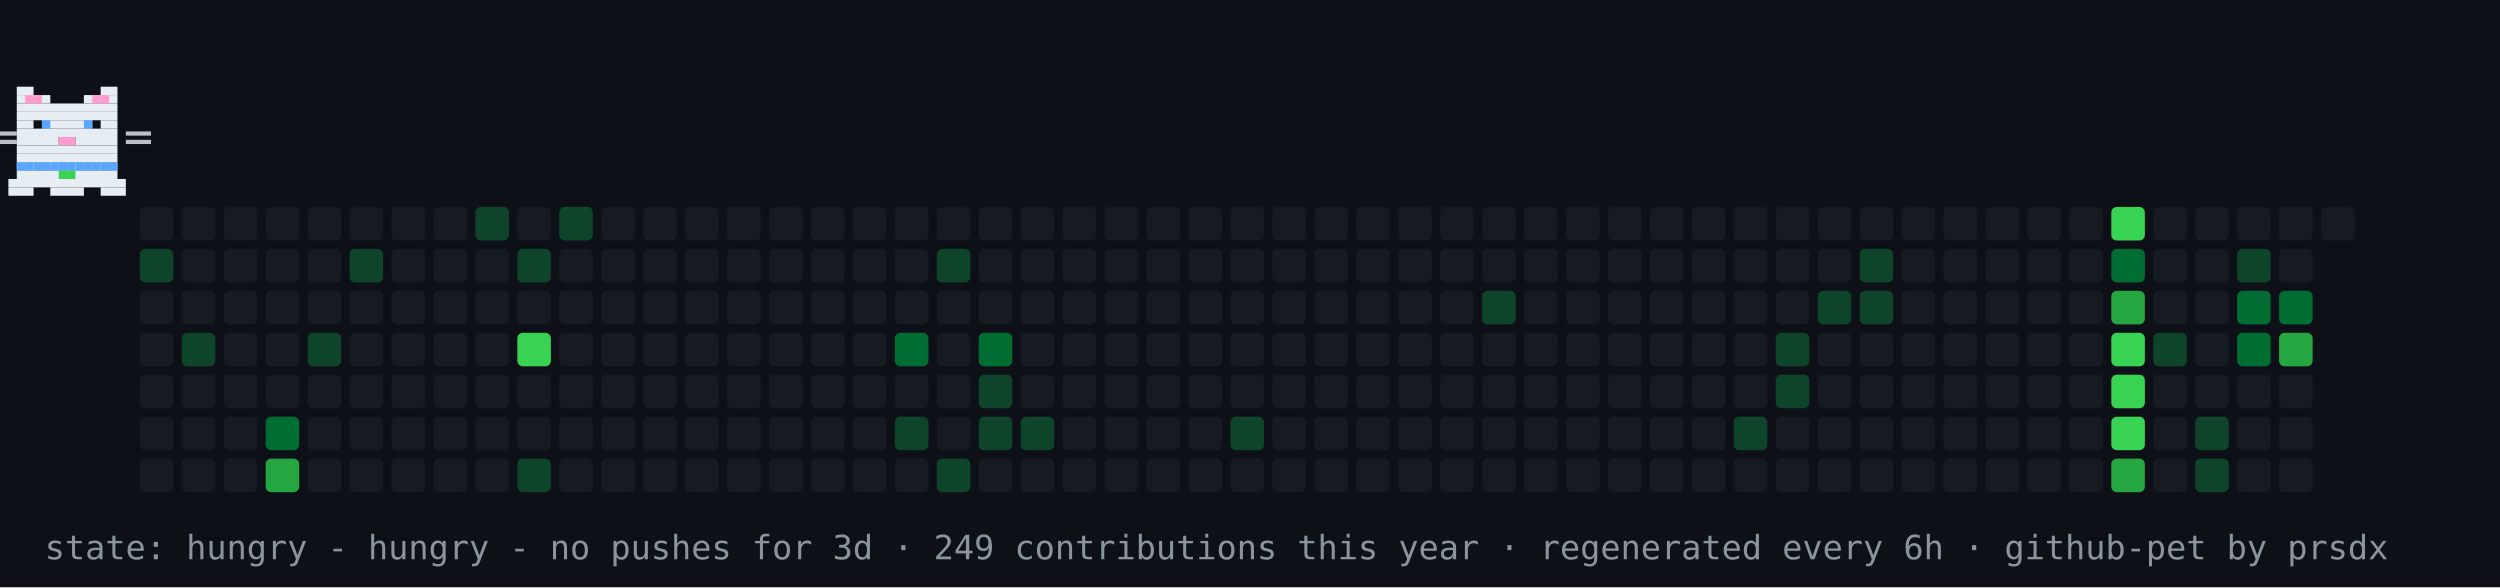
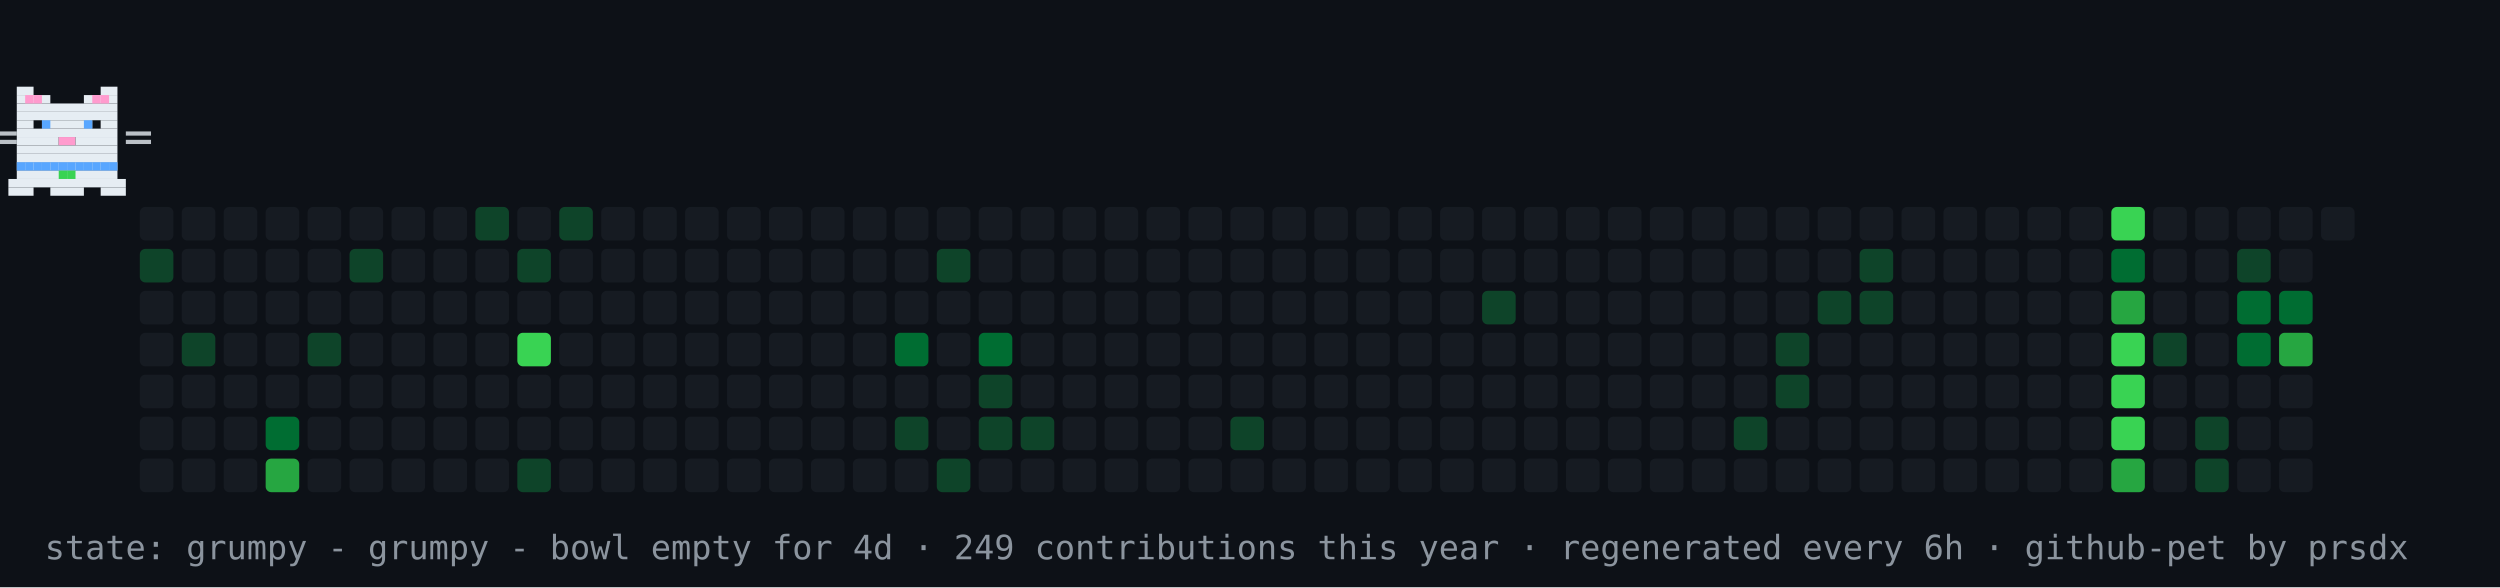
- <svg xmlns="http://www.w3.org/2000/svg" width="894" height="210" viewBox="0 0 894 210" role="img" aria-label="contribution graph cat: hungry">
+ <svg xmlns="http://www.w3.org/2000/svg" width="894" height="210" viewBox="0 0 894 210" role="img" aria-label="contribution graph cat: grumpy">
  <rect width="894" height="210" fill="#0d1117" />
  <rect x="50" y="74" width="12" height="12" rx="2" fill="#161b22" />
  <rect x="50" y="89" width="12" height="12" rx="2" fill="#0e4429" />
  <rect x="50" y="104" width="12" height="12" rx="2" fill="#161b22" />
  <rect x="50" y="119" width="12" height="12" rx="2" fill="#161b22" />
  <rect x="50" y="134" width="12" height="12" rx="2" fill="#161b22" />
  <rect x="50" y="149" width="12" height="12" rx="2" fill="#161b22" />
  <rect x="50" y="164" width="12" height="12" rx="2" fill="#161b22" />
  <rect x="65" y="74" width="12" height="12" rx="2" fill="#161b22" />
  <rect x="65" y="89" width="12" height="12" rx="2" fill="#161b22" />
  <rect x="65" y="104" width="12" height="12" rx="2" fill="#161b22" />
  <rect x="65" y="119" width="12" height="12" rx="2" fill="#0e4429" />
  <rect x="65" y="134" width="12" height="12" rx="2" fill="#161b22" />
  <rect x="65" y="149" width="12" height="12" rx="2" fill="#161b22" />
  <rect x="65" y="164" width="12" height="12" rx="2" fill="#161b22" />
  <rect x="80" y="74" width="12" height="12" rx="2" fill="#161b22" />
  <rect x="80" y="89" width="12" height="12" rx="2" fill="#161b22" />
  <rect x="80" y="104" width="12" height="12" rx="2" fill="#161b22" />
  <rect x="80" y="119" width="12" height="12" rx="2" fill="#161b22" />
  <rect x="80" y="134" width="12" height="12" rx="2" fill="#161b22" />
  <rect x="80" y="149" width="12" height="12" rx="2" fill="#161b22" />
  <rect x="80" y="164" width="12" height="12" rx="2" fill="#161b22" />
  <rect x="95" y="74" width="12" height="12" rx="2" fill="#161b22" />
  <rect x="95" y="89" width="12" height="12" rx="2" fill="#161b22" />
  <rect x="95" y="104" width="12" height="12" rx="2" fill="#161b22" />
  <rect x="95" y="119" width="12" height="12" rx="2" fill="#161b22" />
  <rect x="95" y="134" width="12" height="12" rx="2" fill="#161b22" />
  <rect x="95" y="149" width="12" height="12" rx="2" fill="#006d32" />
  <rect x="95" y="164" width="12" height="12" rx="2" fill="#26a641" />
  <rect x="110" y="74" width="12" height="12" rx="2" fill="#161b22" />
  <rect x="110" y="89" width="12" height="12" rx="2" fill="#161b22" />
  <rect x="110" y="104" width="12" height="12" rx="2" fill="#161b22" />
  <rect x="110" y="119" width="12" height="12" rx="2" fill="#0e4429" />
  <rect x="110" y="134" width="12" height="12" rx="2" fill="#161b22" />
  <rect x="110" y="149" width="12" height="12" rx="2" fill="#161b22" />
  <rect x="110" y="164" width="12" height="12" rx="2" fill="#161b22" />
  <rect x="125" y="74" width="12" height="12" rx="2" fill="#161b22" />
  <rect x="125" y="89" width="12" height="12" rx="2" fill="#0e4429" />
  <rect x="125" y="104" width="12" height="12" rx="2" fill="#161b22" />
  <rect x="125" y="119" width="12" height="12" rx="2" fill="#161b22" />
  <rect x="125" y="134" width="12" height="12" rx="2" fill="#161b22" />
  <rect x="125" y="149" width="12" height="12" rx="2" fill="#161b22" />
  <rect x="125" y="164" width="12" height="12" rx="2" fill="#161b22" />
  <rect x="140" y="74" width="12" height="12" rx="2" fill="#161b22" />
  <rect x="140" y="89" width="12" height="12" rx="2" fill="#161b22" />
  <rect x="140" y="104" width="12" height="12" rx="2" fill="#161b22" />
  <rect x="140" y="119" width="12" height="12" rx="2" fill="#161b22" />
  <rect x="140" y="134" width="12" height="12" rx="2" fill="#161b22" />
  <rect x="140" y="149" width="12" height="12" rx="2" fill="#161b22" />
  <rect x="140" y="164" width="12" height="12" rx="2" fill="#161b22" />
  <rect x="155" y="74" width="12" height="12" rx="2" fill="#161b22" />
  <rect x="155" y="89" width="12" height="12" rx="2" fill="#161b22" />
  <rect x="155" y="104" width="12" height="12" rx="2" fill="#161b22" />
  <rect x="155" y="119" width="12" height="12" rx="2" fill="#161b22" />
  <rect x="155" y="134" width="12" height="12" rx="2" fill="#161b22" />
  <rect x="155" y="149" width="12" height="12" rx="2" fill="#161b22" />
  <rect x="155" y="164" width="12" height="12" rx="2" fill="#161b22" />
  <rect x="170" y="74" width="12" height="12" rx="2" fill="#0e4429" />
  <rect x="170" y="89" width="12" height="12" rx="2" fill="#161b22" />
  <rect x="170" y="104" width="12" height="12" rx="2" fill="#161b22" />
  <rect x="170" y="119" width="12" height="12" rx="2" fill="#161b22" />
  <rect x="170" y="134" width="12" height="12" rx="2" fill="#161b22" />
  <rect x="170" y="149" width="12" height="12" rx="2" fill="#161b22" />
  <rect x="170" y="164" width="12" height="12" rx="2" fill="#161b22" />
  <rect x="185" y="74" width="12" height="12" rx="2" fill="#161b22" />
  <rect x="185" y="89" width="12" height="12" rx="2" fill="#0e4429" />
  <rect x="185" y="104" width="12" height="12" rx="2" fill="#161b22" />
  <rect x="185" y="119" width="12" height="12" rx="2" fill="#39d353" />
  <rect x="185" y="134" width="12" height="12" rx="2" fill="#161b22" />
  <rect x="185" y="149" width="12" height="12" rx="2" fill="#161b22" />
  <rect x="185" y="164" width="12" height="12" rx="2" fill="#0e4429" />
  <rect x="200" y="74" width="12" height="12" rx="2" fill="#0e4429" />
  <rect x="200" y="89" width="12" height="12" rx="2" fill="#161b22" />
  <rect x="200" y="104" width="12" height="12" rx="2" fill="#161b22" />
  <rect x="200" y="119" width="12" height="12" rx="2" fill="#161b22" />
  <rect x="200" y="134" width="12" height="12" rx="2" fill="#161b22" />
  <rect x="200" y="149" width="12" height="12" rx="2" fill="#161b22" />
  <rect x="200" y="164" width="12" height="12" rx="2" fill="#161b22" />
  <rect x="215" y="74" width="12" height="12" rx="2" fill="#161b22" />
  <rect x="215" y="89" width="12" height="12" rx="2" fill="#161b22" />
  <rect x="215" y="104" width="12" height="12" rx="2" fill="#161b22" />
  <rect x="215" y="119" width="12" height="12" rx="2" fill="#161b22" />
  <rect x="215" y="134" width="12" height="12" rx="2" fill="#161b22" />
  <rect x="215" y="149" width="12" height="12" rx="2" fill="#161b22" />
  <rect x="215" y="164" width="12" height="12" rx="2" fill="#161b22" />
  <rect x="230" y="74" width="12" height="12" rx="2" fill="#161b22" />
  <rect x="230" y="89" width="12" height="12" rx="2" fill="#161b22" />
  <rect x="230" y="104" width="12" height="12" rx="2" fill="#161b22" />
  <rect x="230" y="119" width="12" height="12" rx="2" fill="#161b22" />
  <rect x="230" y="134" width="12" height="12" rx="2" fill="#161b22" />
  <rect x="230" y="149" width="12" height="12" rx="2" fill="#161b22" />
  <rect x="230" y="164" width="12" height="12" rx="2" fill="#161b22" />
  <rect x="245" y="74" width="12" height="12" rx="2" fill="#161b22" />
  <rect x="245" y="89" width="12" height="12" rx="2" fill="#161b22" />
  <rect x="245" y="104" width="12" height="12" rx="2" fill="#161b22" />
  <rect x="245" y="119" width="12" height="12" rx="2" fill="#161b22" />
  <rect x="245" y="134" width="12" height="12" rx="2" fill="#161b22" />
  <rect x="245" y="149" width="12" height="12" rx="2" fill="#161b22" />
  <rect x="245" y="164" width="12" height="12" rx="2" fill="#161b22" />
  <rect x="260" y="74" width="12" height="12" rx="2" fill="#161b22" />
  <rect x="260" y="89" width="12" height="12" rx="2" fill="#161b22" />
  <rect x="260" y="104" width="12" height="12" rx="2" fill="#161b22" />
  <rect x="260" y="119" width="12" height="12" rx="2" fill="#161b22" />
  <rect x="260" y="134" width="12" height="12" rx="2" fill="#161b22" />
  <rect x="260" y="149" width="12" height="12" rx="2" fill="#161b22" />
  <rect x="260" y="164" width="12" height="12" rx="2" fill="#161b22" />
  <rect x="275" y="74" width="12" height="12" rx="2" fill="#161b22" />
  <rect x="275" y="89" width="12" height="12" rx="2" fill="#161b22" />
  <rect x="275" y="104" width="12" height="12" rx="2" fill="#161b22" />
  <rect x="275" y="119" width="12" height="12" rx="2" fill="#161b22" />
  <rect x="275" y="134" width="12" height="12" rx="2" fill="#161b22" />
  <rect x="275" y="149" width="12" height="12" rx="2" fill="#161b22" />
  <rect x="275" y="164" width="12" height="12" rx="2" fill="#161b22" />
  <rect x="290" y="74" width="12" height="12" rx="2" fill="#161b22" />
  <rect x="290" y="89" width="12" height="12" rx="2" fill="#161b22" />
  <rect x="290" y="104" width="12" height="12" rx="2" fill="#161b22" />
  <rect x="290" y="119" width="12" height="12" rx="2" fill="#161b22" />
  <rect x="290" y="134" width="12" height="12" rx="2" fill="#161b22" />
  <rect x="290" y="149" width="12" height="12" rx="2" fill="#161b22" />
  <rect x="290" y="164" width="12" height="12" rx="2" fill="#161b22" />
  <rect x="305" y="74" width="12" height="12" rx="2" fill="#161b22" />
  <rect x="305" y="89" width="12" height="12" rx="2" fill="#161b22" />
  <rect x="305" y="104" width="12" height="12" rx="2" fill="#161b22" />
  <rect x="305" y="119" width="12" height="12" rx="2" fill="#161b22" />
  <rect x="305" y="134" width="12" height="12" rx="2" fill="#161b22" />
  <rect x="305" y="149" width="12" height="12" rx="2" fill="#161b22" />
  <rect x="305" y="164" width="12" height="12" rx="2" fill="#161b22" />
  <rect x="320" y="74" width="12" height="12" rx="2" fill="#161b22" />
  <rect x="320" y="89" width="12" height="12" rx="2" fill="#161b22" />
  <rect x="320" y="104" width="12" height="12" rx="2" fill="#161b22" />
  <rect x="320" y="119" width="12" height="12" rx="2" fill="#006d32" />
  <rect x="320" y="134" width="12" height="12" rx="2" fill="#161b22" />
  <rect x="320" y="149" width="12" height="12" rx="2" fill="#0e4429" />
  <rect x="320" y="164" width="12" height="12" rx="2" fill="#161b22" />
  <rect x="335" y="74" width="12" height="12" rx="2" fill="#161b22" />
  <rect x="335" y="89" width="12" height="12" rx="2" fill="#0e4429" />
  <rect x="335" y="104" width="12" height="12" rx="2" fill="#161b22" />
  <rect x="335" y="119" width="12" height="12" rx="2" fill="#161b22" />
  <rect x="335" y="134" width="12" height="12" rx="2" fill="#161b22" />
  <rect x="335" y="149" width="12" height="12" rx="2" fill="#161b22" />
  <rect x="335" y="164" width="12" height="12" rx="2" fill="#0e4429" />
  <rect x="350" y="74" width="12" height="12" rx="2" fill="#161b22" />
  <rect x="350" y="89" width="12" height="12" rx="2" fill="#161b22" />
  <rect x="350" y="104" width="12" height="12" rx="2" fill="#161b22" />
  <rect x="350" y="119" width="12" height="12" rx="2" fill="#006d32" />
  <rect x="350" y="134" width="12" height="12" rx="2" fill="#0e4429" />
  <rect x="350" y="149" width="12" height="12" rx="2" fill="#0e4429" />
  <rect x="350" y="164" width="12" height="12" rx="2" fill="#161b22" />
  <rect x="365" y="74" width="12" height="12" rx="2" fill="#161b22" />
  <rect x="365" y="89" width="12" height="12" rx="2" fill="#161b22" />
  <rect x="365" y="104" width="12" height="12" rx="2" fill="#161b22" />
  <rect x="365" y="119" width="12" height="12" rx="2" fill="#161b22" />
  <rect x="365" y="134" width="12" height="12" rx="2" fill="#161b22" />
  <rect x="365" y="149" width="12" height="12" rx="2" fill="#0e4429" />
  <rect x="365" y="164" width="12" height="12" rx="2" fill="#161b22" />
  <rect x="380" y="74" width="12" height="12" rx="2" fill="#161b22" />
  <rect x="380" y="89" width="12" height="12" rx="2" fill="#161b22" />
  <rect x="380" y="104" width="12" height="12" rx="2" fill="#161b22" />
  <rect x="380" y="119" width="12" height="12" rx="2" fill="#161b22" />
  <rect x="380" y="134" width="12" height="12" rx="2" fill="#161b22" />
  <rect x="380" y="149" width="12" height="12" rx="2" fill="#161b22" />
  <rect x="380" y="164" width="12" height="12" rx="2" fill="#161b22" />
  <rect x="395" y="74" width="12" height="12" rx="2" fill="#161b22" />
  <rect x="395" y="89" width="12" height="12" rx="2" fill="#161b22" />
  <rect x="395" y="104" width="12" height="12" rx="2" fill="#161b22" />
  <rect x="395" y="119" width="12" height="12" rx="2" fill="#161b22" />
  <rect x="395" y="134" width="12" height="12" rx="2" fill="#161b22" />
  <rect x="395" y="149" width="12" height="12" rx="2" fill="#161b22" />
  <rect x="395" y="164" width="12" height="12" rx="2" fill="#161b22" />
  <rect x="410" y="74" width="12" height="12" rx="2" fill="#161b22" />
  <rect x="410" y="89" width="12" height="12" rx="2" fill="#161b22" />
  <rect x="410" y="104" width="12" height="12" rx="2" fill="#161b22" />
  <rect x="410" y="119" width="12" height="12" rx="2" fill="#161b22" />
  <rect x="410" y="134" width="12" height="12" rx="2" fill="#161b22" />
  <rect x="410" y="149" width="12" height="12" rx="2" fill="#161b22" />
  <rect x="410" y="164" width="12" height="12" rx="2" fill="#161b22" />
  <rect x="425" y="74" width="12" height="12" rx="2" fill="#161b22" />
  <rect x="425" y="89" width="12" height="12" rx="2" fill="#161b22" />
  <rect x="425" y="104" width="12" height="12" rx="2" fill="#161b22" />
  <rect x="425" y="119" width="12" height="12" rx="2" fill="#161b22" />
  <rect x="425" y="134" width="12" height="12" rx="2" fill="#161b22" />
  <rect x="425" y="149" width="12" height="12" rx="2" fill="#161b22" />
  <rect x="425" y="164" width="12" height="12" rx="2" fill="#161b22" />
  <rect x="440" y="74" width="12" height="12" rx="2" fill="#161b22" />
  <rect x="440" y="89" width="12" height="12" rx="2" fill="#161b22" />
  <rect x="440" y="104" width="12" height="12" rx="2" fill="#161b22" />
  <rect x="440" y="119" width="12" height="12" rx="2" fill="#161b22" />
  <rect x="440" y="134" width="12" height="12" rx="2" fill="#161b22" />
  <rect x="440" y="149" width="12" height="12" rx="2" fill="#0e4429" />
  <rect x="440" y="164" width="12" height="12" rx="2" fill="#161b22" />
  <rect x="455" y="74" width="12" height="12" rx="2" fill="#161b22" />
  <rect x="455" y="89" width="12" height="12" rx="2" fill="#161b22" />
  <rect x="455" y="104" width="12" height="12" rx="2" fill="#161b22" />
  <rect x="455" y="119" width="12" height="12" rx="2" fill="#161b22" />
  <rect x="455" y="134" width="12" height="12" rx="2" fill="#161b22" />
  <rect x="455" y="149" width="12" height="12" rx="2" fill="#161b22" />
  <rect x="455" y="164" width="12" height="12" rx="2" fill="#161b22" />
  <rect x="470" y="74" width="12" height="12" rx="2" fill="#161b22" />
  <rect x="470" y="89" width="12" height="12" rx="2" fill="#161b22" />
  <rect x="470" y="104" width="12" height="12" rx="2" fill="#161b22" />
  <rect x="470" y="119" width="12" height="12" rx="2" fill="#161b22" />
  <rect x="470" y="134" width="12" height="12" rx="2" fill="#161b22" />
  <rect x="470" y="149" width="12" height="12" rx="2" fill="#161b22" />
  <rect x="470" y="164" width="12" height="12" rx="2" fill="#161b22" />
  <rect x="485" y="74" width="12" height="12" rx="2" fill="#161b22" />
  <rect x="485" y="89" width="12" height="12" rx="2" fill="#161b22" />
  <rect x="485" y="104" width="12" height="12" rx="2" fill="#161b22" />
  <rect x="485" y="119" width="12" height="12" rx="2" fill="#161b22" />
  <rect x="485" y="134" width="12" height="12" rx="2" fill="#161b22" />
  <rect x="485" y="149" width="12" height="12" rx="2" fill="#161b22" />
  <rect x="485" y="164" width="12" height="12" rx="2" fill="#161b22" />
  <rect x="500" y="74" width="12" height="12" rx="2" fill="#161b22" />
  <rect x="500" y="89" width="12" height="12" rx="2" fill="#161b22" />
  <rect x="500" y="104" width="12" height="12" rx="2" fill="#161b22" />
  <rect x="500" y="119" width="12" height="12" rx="2" fill="#161b22" />
  <rect x="500" y="134" width="12" height="12" rx="2" fill="#161b22" />
  <rect x="500" y="149" width="12" height="12" rx="2" fill="#161b22" />
  <rect x="500" y="164" width="12" height="12" rx="2" fill="#161b22" />
  <rect x="515" y="74" width="12" height="12" rx="2" fill="#161b22" />
  <rect x="515" y="89" width="12" height="12" rx="2" fill="#161b22" />
  <rect x="515" y="104" width="12" height="12" rx="2" fill="#161b22" />
  <rect x="515" y="119" width="12" height="12" rx="2" fill="#161b22" />
  <rect x="515" y="134" width="12" height="12" rx="2" fill="#161b22" />
  <rect x="515" y="149" width="12" height="12" rx="2" fill="#161b22" />
  <rect x="515" y="164" width="12" height="12" rx="2" fill="#161b22" />
  <rect x="530" y="74" width="12" height="12" rx="2" fill="#161b22" />
  <rect x="530" y="89" width="12" height="12" rx="2" fill="#161b22" />
  <rect x="530" y="104" width="12" height="12" rx="2" fill="#0e4429" />
  <rect x="530" y="119" width="12" height="12" rx="2" fill="#161b22" />
  <rect x="530" y="134" width="12" height="12" rx="2" fill="#161b22" />
  <rect x="530" y="149" width="12" height="12" rx="2" fill="#161b22" />
  <rect x="530" y="164" width="12" height="12" rx="2" fill="#161b22" />
  <rect x="545" y="74" width="12" height="12" rx="2" fill="#161b22" />
  <rect x="545" y="89" width="12" height="12" rx="2" fill="#161b22" />
  <rect x="545" y="104" width="12" height="12" rx="2" fill="#161b22" />
  <rect x="545" y="119" width="12" height="12" rx="2" fill="#161b22" />
  <rect x="545" y="134" width="12" height="12" rx="2" fill="#161b22" />
  <rect x="545" y="149" width="12" height="12" rx="2" fill="#161b22" />
  <rect x="545" y="164" width="12" height="12" rx="2" fill="#161b22" />
  <rect x="560" y="74" width="12" height="12" rx="2" fill="#161b22" />
  <rect x="560" y="89" width="12" height="12" rx="2" fill="#161b22" />
  <rect x="560" y="104" width="12" height="12" rx="2" fill="#161b22" />
  <rect x="560" y="119" width="12" height="12" rx="2" fill="#161b22" />
  <rect x="560" y="134" width="12" height="12" rx="2" fill="#161b22" />
  <rect x="560" y="149" width="12" height="12" rx="2" fill="#161b22" />
  <rect x="560" y="164" width="12" height="12" rx="2" fill="#161b22" />
  <rect x="575" y="74" width="12" height="12" rx="2" fill="#161b22" />
  <rect x="575" y="89" width="12" height="12" rx="2" fill="#161b22" />
  <rect x="575" y="104" width="12" height="12" rx="2" fill="#161b22" />
  <rect x="575" y="119" width="12" height="12" rx="2" fill="#161b22" />
  <rect x="575" y="134" width="12" height="12" rx="2" fill="#161b22" />
  <rect x="575" y="149" width="12" height="12" rx="2" fill="#161b22" />
  <rect x="575" y="164" width="12" height="12" rx="2" fill="#161b22" />
  <rect x="590" y="74" width="12" height="12" rx="2" fill="#161b22" />
  <rect x="590" y="89" width="12" height="12" rx="2" fill="#161b22" />
  <rect x="590" y="104" width="12" height="12" rx="2" fill="#161b22" />
  <rect x="590" y="119" width="12" height="12" rx="2" fill="#161b22" />
  <rect x="590" y="134" width="12" height="12" rx="2" fill="#161b22" />
  <rect x="590" y="149" width="12" height="12" rx="2" fill="#161b22" />
  <rect x="590" y="164" width="12" height="12" rx="2" fill="#161b22" />
  <rect x="605" y="74" width="12" height="12" rx="2" fill="#161b22" />
  <rect x="605" y="89" width="12" height="12" rx="2" fill="#161b22" />
  <rect x="605" y="104" width="12" height="12" rx="2" fill="#161b22" />
  <rect x="605" y="119" width="12" height="12" rx="2" fill="#161b22" />
  <rect x="605" y="134" width="12" height="12" rx="2" fill="#161b22" />
  <rect x="605" y="149" width="12" height="12" rx="2" fill="#161b22" />
  <rect x="605" y="164" width="12" height="12" rx="2" fill="#161b22" />
  <rect x="620" y="74" width="12" height="12" rx="2" fill="#161b22" />
  <rect x="620" y="89" width="12" height="12" rx="2" fill="#161b22" />
  <rect x="620" y="104" width="12" height="12" rx="2" fill="#161b22" />
  <rect x="620" y="119" width="12" height="12" rx="2" fill="#161b22" />
  <rect x="620" y="134" width="12" height="12" rx="2" fill="#161b22" />
  <rect x="620" y="149" width="12" height="12" rx="2" fill="#0e4429" />
  <rect x="620" y="164" width="12" height="12" rx="2" fill="#161b22" />
  <rect x="635" y="74" width="12" height="12" rx="2" fill="#161b22" />
  <rect x="635" y="89" width="12" height="12" rx="2" fill="#161b22" />
  <rect x="635" y="104" width="12" height="12" rx="2" fill="#161b22" />
  <rect x="635" y="119" width="12" height="12" rx="2" fill="#0e4429" />
  <rect x="635" y="134" width="12" height="12" rx="2" fill="#0e4429" />
  <rect x="635" y="149" width="12" height="12" rx="2" fill="#161b22" />
  <rect x="635" y="164" width="12" height="12" rx="2" fill="#161b22" />
  <rect x="650" y="74" width="12" height="12" rx="2" fill="#161b22" />
  <rect x="650" y="89" width="12" height="12" rx="2" fill="#161b22" />
  <rect x="650" y="104" width="12" height="12" rx="2" fill="#0e4429" />
  <rect x="650" y="119" width="12" height="12" rx="2" fill="#161b22" />
  <rect x="650" y="134" width="12" height="12" rx="2" fill="#161b22" />
  <rect x="650" y="149" width="12" height="12" rx="2" fill="#161b22" />
  <rect x="650" y="164" width="12" height="12" rx="2" fill="#161b22" />
  <rect x="665" y="74" width="12" height="12" rx="2" fill="#161b22" />
  <rect x="665" y="89" width="12" height="12" rx="2" fill="#0e4429" />
  <rect x="665" y="104" width="12" height="12" rx="2" fill="#0e4429" />
  <rect x="665" y="119" width="12" height="12" rx="2" fill="#161b22" />
  <rect x="665" y="134" width="12" height="12" rx="2" fill="#161b22" />
  <rect x="665" y="149" width="12" height="12" rx="2" fill="#161b22" />
  <rect x="665" y="164" width="12" height="12" rx="2" fill="#161b22" />
  <rect x="680" y="74" width="12" height="12" rx="2" fill="#161b22" />
  <rect x="680" y="89" width="12" height="12" rx="2" fill="#161b22" />
  <rect x="680" y="104" width="12" height="12" rx="2" fill="#161b22" />
  <rect x="680" y="119" width="12" height="12" rx="2" fill="#161b22" />
  <rect x="680" y="134" width="12" height="12" rx="2" fill="#161b22" />
  <rect x="680" y="149" width="12" height="12" rx="2" fill="#161b22" />
  <rect x="680" y="164" width="12" height="12" rx="2" fill="#161b22" />
  <rect x="695" y="74" width="12" height="12" rx="2" fill="#161b22" />
  <rect x="695" y="89" width="12" height="12" rx="2" fill="#161b22" />
  <rect x="695" y="104" width="12" height="12" rx="2" fill="#161b22" />
  <rect x="695" y="119" width="12" height="12" rx="2" fill="#161b22" />
  <rect x="695" y="134" width="12" height="12" rx="2" fill="#161b22" />
  <rect x="695" y="149" width="12" height="12" rx="2" fill="#161b22" />
  <rect x="695" y="164" width="12" height="12" rx="2" fill="#161b22" />
  <rect x="710" y="74" width="12" height="12" rx="2" fill="#161b22" />
  <rect x="710" y="89" width="12" height="12" rx="2" fill="#161b22" />
  <rect x="710" y="104" width="12" height="12" rx="2" fill="#161b22" />
  <rect x="710" y="119" width="12" height="12" rx="2" fill="#161b22" />
  <rect x="710" y="134" width="12" height="12" rx="2" fill="#161b22" />
  <rect x="710" y="149" width="12" height="12" rx="2" fill="#161b22" />
  <rect x="710" y="164" width="12" height="12" rx="2" fill="#161b22" />
  <rect x="725" y="74" width="12" height="12" rx="2" fill="#161b22" />
  <rect x="725" y="89" width="12" height="12" rx="2" fill="#161b22" />
  <rect x="725" y="104" width="12" height="12" rx="2" fill="#161b22" />
  <rect x="725" y="119" width="12" height="12" rx="2" fill="#161b22" />
  <rect x="725" y="134" width="12" height="12" rx="2" fill="#161b22" />
  <rect x="725" y="149" width="12" height="12" rx="2" fill="#161b22" />
  <rect x="725" y="164" width="12" height="12" rx="2" fill="#161b22" />
  <rect x="740" y="74" width="12" height="12" rx="2" fill="#161b22" />
  <rect x="740" y="89" width="12" height="12" rx="2" fill="#161b22" />
  <rect x="740" y="104" width="12" height="12" rx="2" fill="#161b22" />
  <rect x="740" y="119" width="12" height="12" rx="2" fill="#161b22" />
  <rect x="740" y="134" width="12" height="12" rx="2" fill="#161b22" />
  <rect x="740" y="149" width="12" height="12" rx="2" fill="#161b22" />
  <rect x="740" y="164" width="12" height="12" rx="2" fill="#161b22" />
  <rect x="755" y="74" width="12" height="12" rx="2" fill="#39d353" />
  <rect x="755" y="89" width="12" height="12" rx="2" fill="#006d32" />
  <rect x="755" y="104" width="12" height="12" rx="2" fill="#26a641" />
  <rect x="755" y="119" width="12" height="12" rx="2" fill="#39d353" />
  <rect x="755" y="134" width="12" height="12" rx="2" fill="#39d353" />
  <rect x="755" y="149" width="12" height="12" rx="2" fill="#39d353" />
  <rect x="755" y="164" width="12" height="12" rx="2" fill="#26a641" />
  <rect x="770" y="74" width="12" height="12" rx="2" fill="#161b22" />
  <rect x="770" y="89" width="12" height="12" rx="2" fill="#161b22" />
  <rect x="770" y="104" width="12" height="12" rx="2" fill="#161b22" />
  <rect x="770" y="119" width="12" height="12" rx="2" fill="#0e4429" />
  <rect x="770" y="134" width="12" height="12" rx="2" fill="#161b22" />
  <rect x="770" y="149" width="12" height="12" rx="2" fill="#161b22" />
  <rect x="770" y="164" width="12" height="12" rx="2" fill="#161b22" />
  <rect x="785" y="74" width="12" height="12" rx="2" fill="#161b22" />
  <rect x="785" y="89" width="12" height="12" rx="2" fill="#161b22" />
  <rect x="785" y="104" width="12" height="12" rx="2" fill="#161b22" />
  <rect x="785" y="119" width="12" height="12" rx="2" fill="#161b22" />
  <rect x="785" y="134" width="12" height="12" rx="2" fill="#161b22" />
  <rect x="785" y="149" width="12" height="12" rx="2" fill="#0e4429" />
  <rect x="785" y="164" width="12" height="12" rx="2" fill="#0e4429" />
  <rect x="800" y="74" width="12" height="12" rx="2" fill="#161b22" />
  <rect x="800" y="89" width="12" height="12" rx="2" fill="#0e4429" />
  <rect x="800" y="104" width="12" height="12" rx="2" fill="#006d32" />
  <rect x="800" y="119" width="12" height="12" rx="2" fill="#006d32" />
  <rect x="800" y="134" width="12" height="12" rx="2" fill="#161b22" />
  <rect x="800" y="149" width="12" height="12" rx="2" fill="#161b22" />
  <rect x="800" y="164" width="12" height="12" rx="2" fill="#161b22" />
  <rect x="815" y="74" width="12" height="12" rx="2" fill="#161b22" />
  <rect x="815" y="89" width="12" height="12" rx="2" fill="#161b22" />
  <rect x="815" y="104" width="12" height="12" rx="2" fill="#006d32" />
  <rect x="815" y="119" width="12" height="12" rx="2" fill="#26a641" />
  <rect x="815" y="134" width="12" height="12" rx="2" fill="#161b22" />
  <rect x="815" y="149" width="12" height="12" rx="2" fill="#161b22" />
  <rect x="815" y="164" width="12" height="12" rx="2" fill="#161b22" />
  <rect x="830" y="74" width="12" height="12" rx="2" fill="#161b22" />
  <g>
-     <animateTransform attributeName="transform" type="translate" values="50 0;791 0;791 0;50 0;50 0" keyTimes="0;0.45;0.5;0.95;1" dur="36s" repeatCount="indefinite" />
+     <animateTransform attributeName="transform" type="translate" values="50 0;791 0;791 0;50 0;50 0" keyTimes="0;0.45;0.5;0.95;1" dur="42s" repeatCount="indefinite" />
    <g>
      <animateTransform attributeName="transform" type="translate" values="0 0;0 -4;0 0" keyTimes="0;0.5;1" dur="0.9s" repeatCount="indefinite" />
      <rect x="6" y="31" width="6" height="3" fill="#e6edf3" />
      <rect x="36" y="31" width="6" height="3" fill="#e6edf3" />
      <rect x="6" y="34" width="12" height="3" fill="#e6edf3" />
      <rect x="30" y="34" width="12" height="3" fill="#e6edf3" />
      <rect x="6" y="37" width="36" height="3" fill="#e6edf3" />
      <rect x="6" y="40" width="36" height="3" fill="#e6edf3" />
      <rect x="6" y="43" width="6" height="3" fill="#e6edf3" />
      <rect x="15" y="43" width="18" height="3" fill="#e6edf3" />
      <rect x="36" y="43" width="6" height="3" fill="#e6edf3" />
      <rect x="6" y="46" width="36" height="3" fill="#e6edf3" />
      <rect x="6" y="49" width="15" height="3" fill="#e6edf3" />
      <rect x="21" y="49" width="6" height="3" fill="#ff9bce" />
      <rect x="27" y="49" width="15" height="3" fill="#e6edf3" />
      <rect x="6" y="52" width="36" height="3" fill="#e6edf3" />
      <rect x="6" y="55" width="36" height="3" fill="#e6edf3" />
      <rect x="6" y="58" width="36" height="3" fill="#e6edf3" />
      <rect x="6" y="61" width="36" height="3" fill="#e6edf3" />
      <rect x="3" y="64" width="42" height="3" fill="#e6edf3" />
      <rect x="3" y="67" width="9" height="3" fill="#e6edf3" />
      <rect x="18" y="67" width="12" height="3" fill="#e6edf3" />
      <rect x="36" y="67" width="9" height="3" fill="#e6edf3" />
      <rect x="9" y="34" width="3" height="3" fill="#ff9bce" />
      <rect x="12" y="34" width="3" height="3" fill="#ff9bce" />
      <rect x="33" y="34" width="3" height="3" fill="#ff9bce" />
      <rect x="36" y="34" width="3" height="3" fill="#ff9bce" />
      <rect x="6" y="58" width="3" height="3" fill="#58a6ff" />
      <rect x="9" y="58" width="3" height="3" fill="#58a6ff" />
      <rect x="12" y="58" width="3" height="3" fill="#58a6ff" />
      <rect x="15" y="58" width="3" height="3" fill="#58a6ff" />
      <rect x="18" y="58" width="3" height="3" fill="#58a6ff" />
      <rect x="21" y="58" width="3" height="3" fill="#58a6ff" />
      <rect x="24" y="58" width="3" height="3" fill="#58a6ff" />
      <rect x="27" y="58" width="3" height="3" fill="#58a6ff" />
      <rect x="30" y="58" width="3" height="3" fill="#58a6ff" />
      <rect x="33" y="58" width="3" height="3" fill="#58a6ff" />
      <rect x="36" y="58" width="3" height="3" fill="#58a6ff" />
      <rect x="39" y="58" width="3" height="3" fill="#58a6ff" />
      <rect x="21" y="61" width="3" height="3" fill="#39d353" />
      <rect x="24" y="61" width="3" height="3" fill="#39d353" />
      <rect x="-3" y="47" width="9" height="1.5" fill="#e6edf3" opacity="0.8" />
      <rect x="-3" y="50" width="9" height="1.5" fill="#e6edf3" opacity="0.8" />
      <rect x="45" y="47" width="9" height="1.5" fill="#e6edf3" opacity="0.8" />
      <rect x="45" y="50" width="9" height="1.5" fill="#e6edf3" opacity="0.8" />
      <g>
        <animate attributeName="opacity" values="1;0;1" keyTimes="0;0.96;1" calcMode="discrete" dur="4s" repeatCount="indefinite" />
        <rect x="15" y="43" width="3" height="3" fill="#58a6ff" />
        <rect x="30" y="43" width="3" height="3" fill="#58a6ff" />
      </g>
      <g opacity="0">
        <animate attributeName="opacity" values="0;1;0" keyTimes="0;0.96;1" calcMode="discrete" dur="4s" repeatCount="indefinite" />
        <rect x="15" y="43" width="6" height="3" fill="#0d1117" />
        <rect x="30" y="43" width="6" height="3" fill="#0d1117" />
      </g>
    </g>
  </g>
-   <text x="16" y="200" font-family="monospace" font-size="12" fill="#8b949e">state: hungry - hungry - no pushes for 3d · 249 contributions this year · regenerated every 6h · github-pet by prsdx</text>
+   <text x="16" y="200" font-family="monospace" font-size="12" fill="#8b949e">state: grumpy - grumpy - bowl empty for 4d · 249 contributions this year · regenerated every 6h · github-pet by prsdx</text>
</svg>
